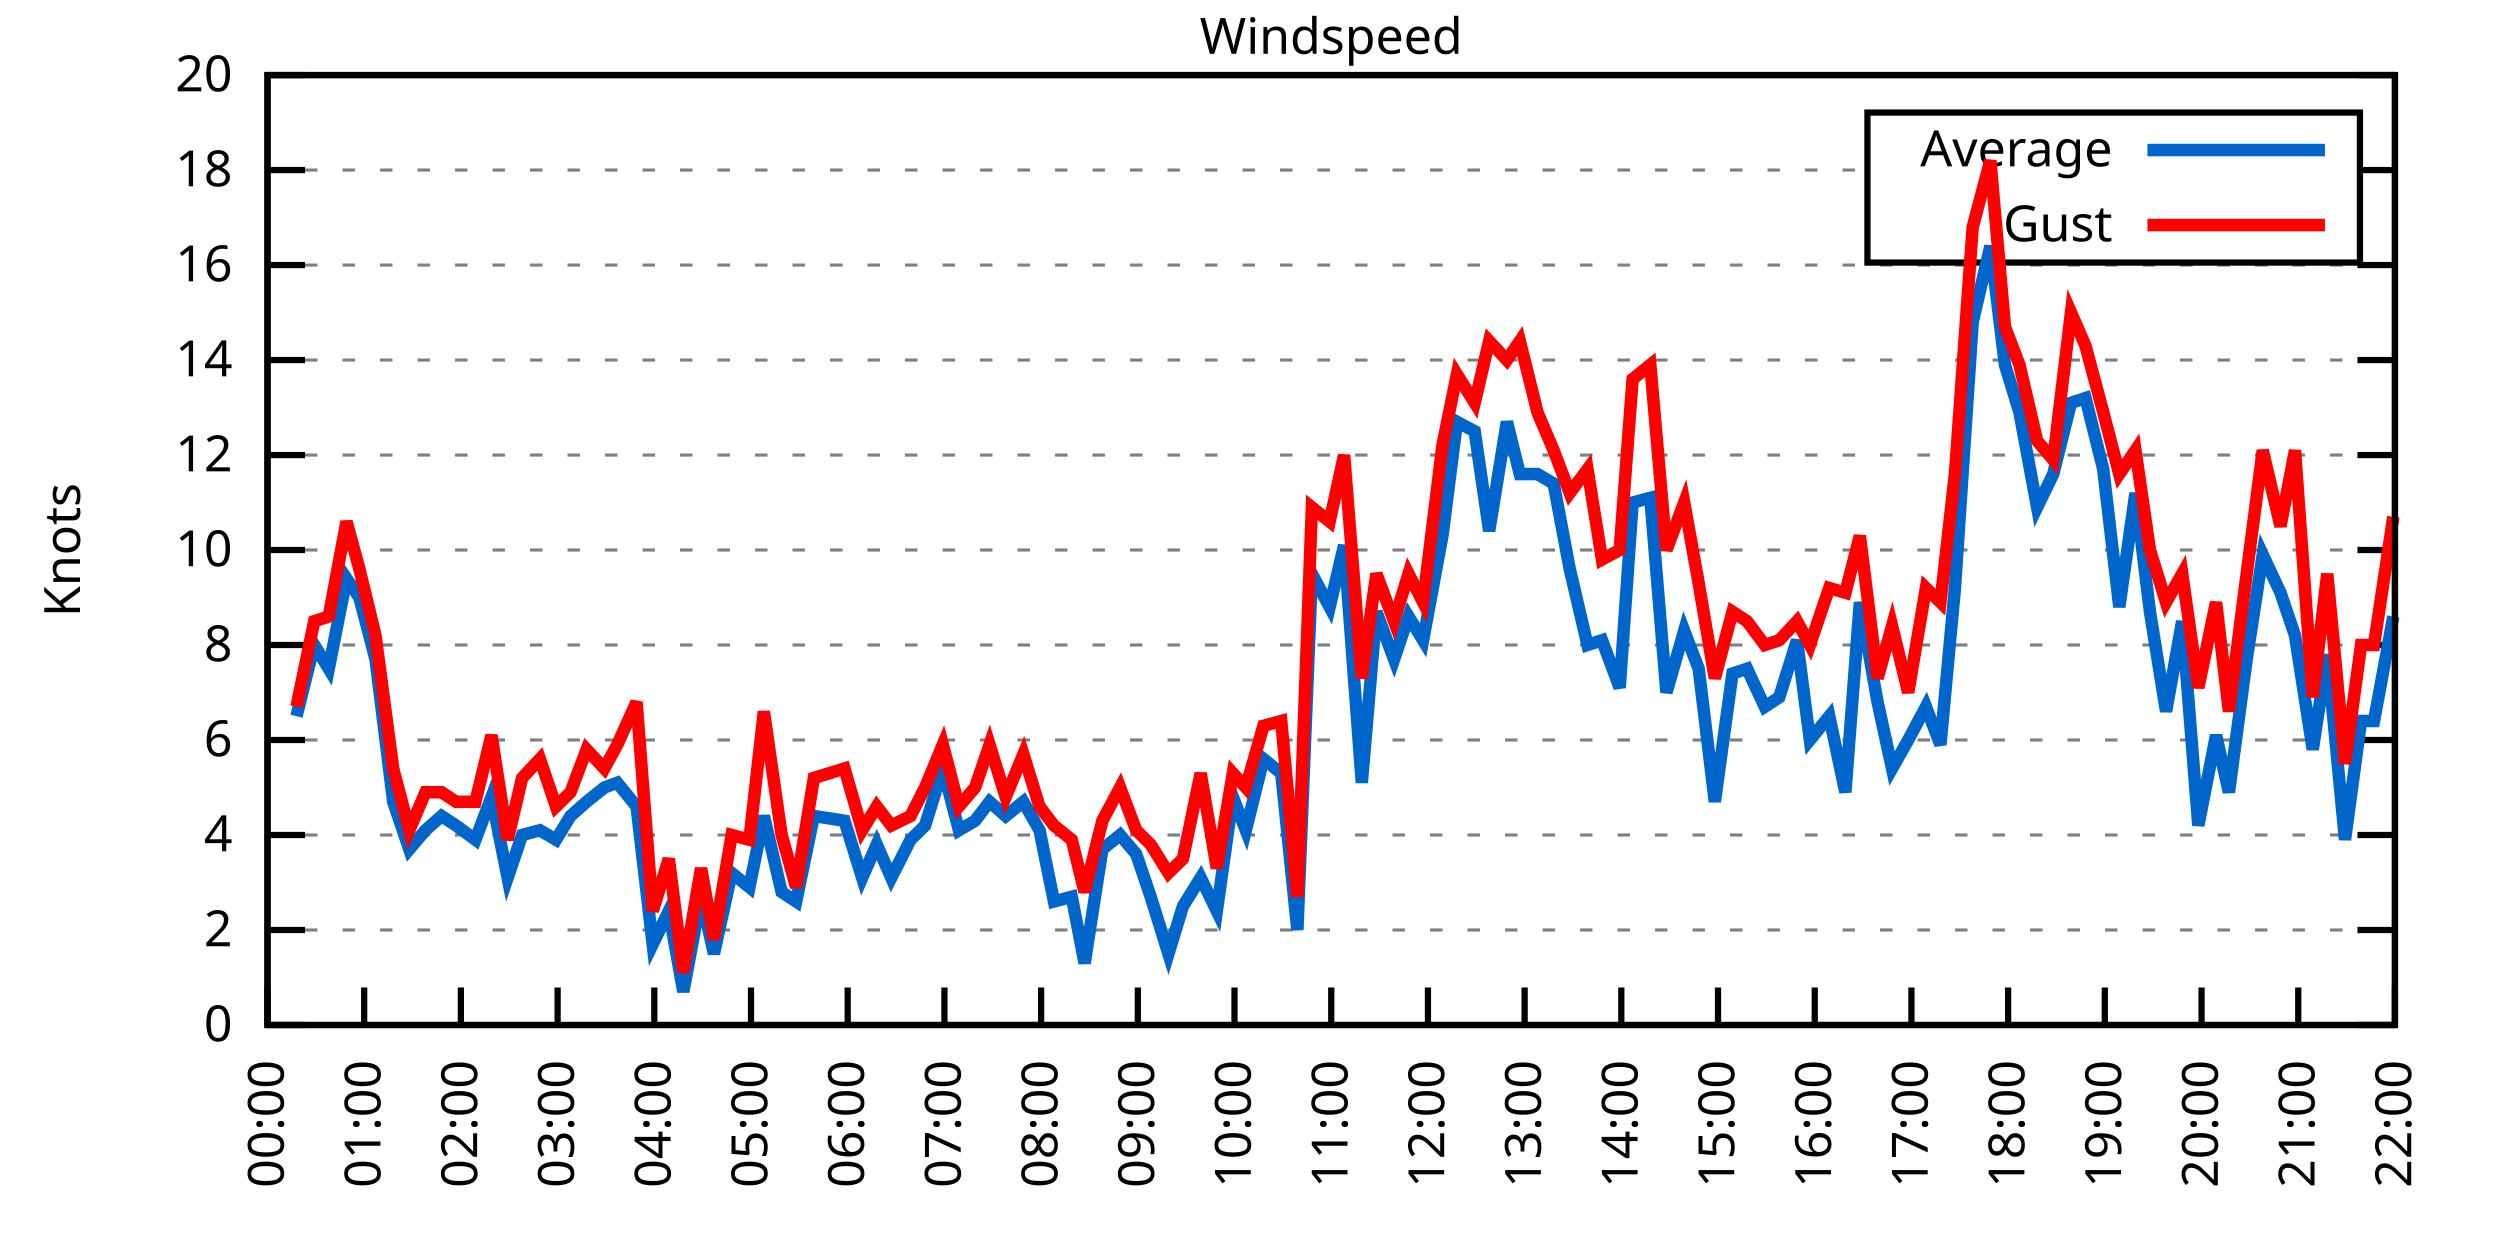
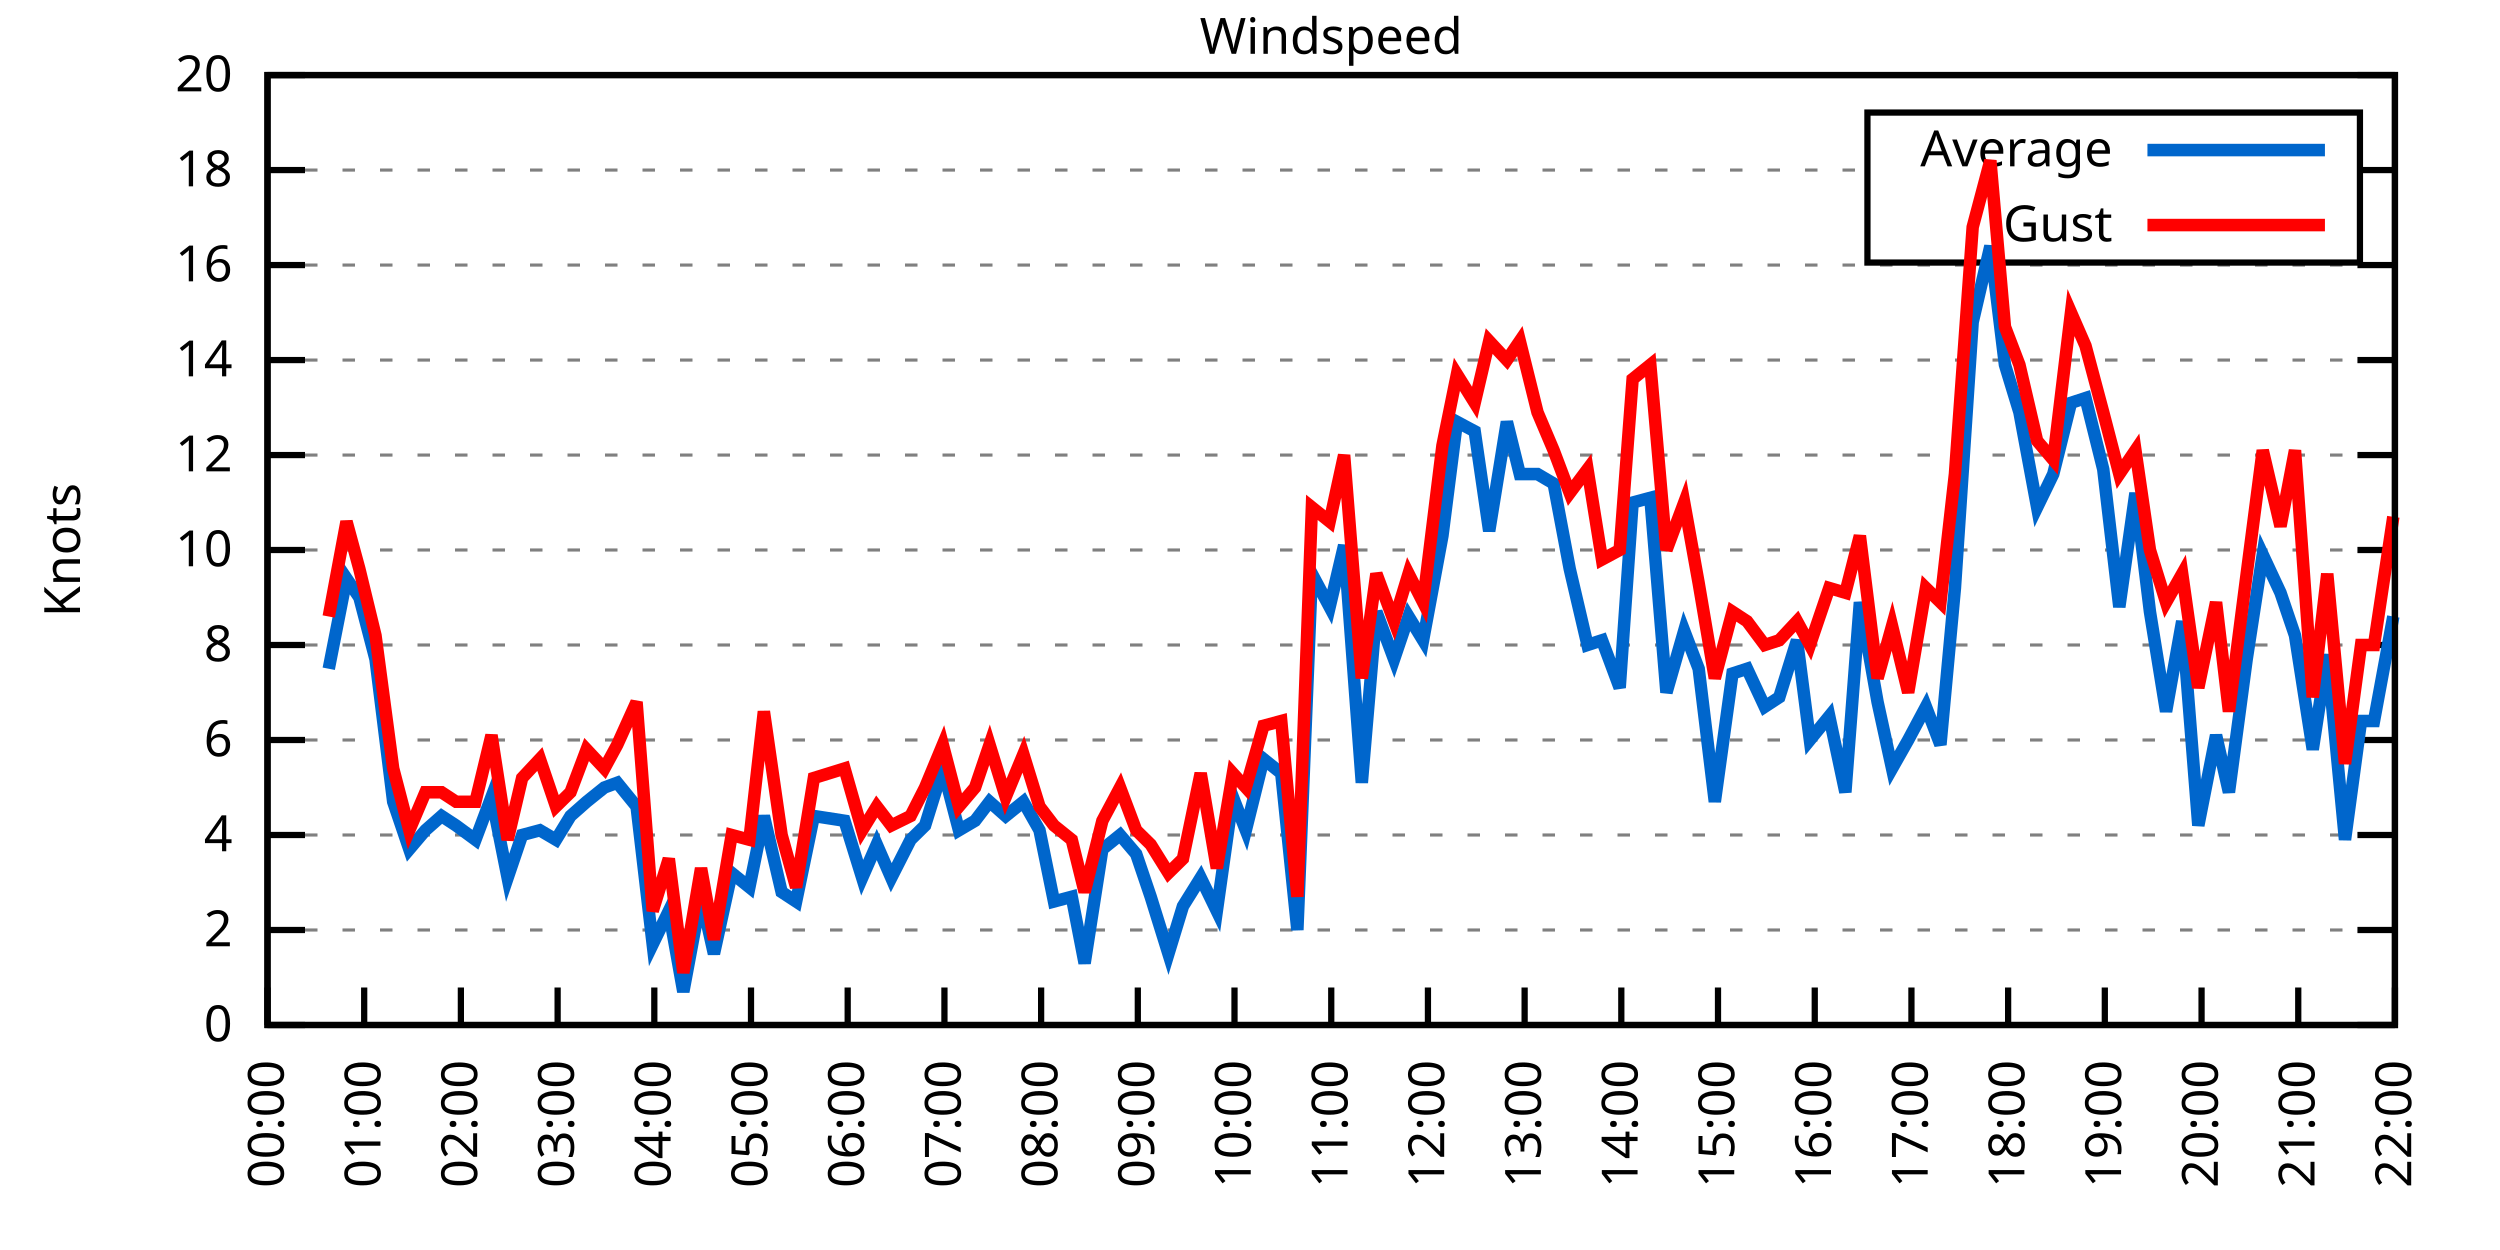
<svg xmlns="http://www.w3.org/2000/svg" xmlns:xlink="http://www.w3.org/1999/xlink" width="400" height="200" viewBox="0 0 400 200">
  <g id="gnuplot_canvas">
    <rect x="0" y="0" width="400" height="200" fill="none" />
    <defs>
      <circle id="gpDot" r="0.5" stroke-width="0.5" stroke="currentColor" />
      <path id="gpPt0" stroke-width="0.333" stroke="currentColor" d="M-1,0 h2 M0,-1 v2" />
      <path id="gpPt1" stroke-width="0.333" stroke="currentColor" d="M-1,-1 L1,1 M1,-1 L-1,1" />
      <path id="gpPt2" stroke-width="0.333" stroke="currentColor" d="M-1,0 L1,0 M0,-1 L0,1 M-1,-1 L1,1 M-1,1 L1,-1" />
      <rect id="gpPt3" stroke-width="0.333" stroke="currentColor" x="-1" y="-1" width="2" height="2" />
      <rect id="gpPt4" stroke-width="0.333" stroke="currentColor" fill="currentColor" x="-1" y="-1" width="2" height="2" />
      <circle id="gpPt5" stroke-width="0.333" stroke="currentColor" cx="0" cy="0" r="1" />
      <use xlink:href="#gpPt5" id="gpPt6" fill="currentColor" stroke="none" />
      <path id="gpPt7" stroke-width="0.333" stroke="currentColor" d="M0,-1.33 L-1.33,0.67 L1.33,0.67 z" />
      <use xlink:href="#gpPt7" id="gpPt8" fill="currentColor" stroke="none" />
      <use xlink:href="#gpPt7" id="gpPt9" stroke="currentColor" transform="rotate(180)" />
      <use xlink:href="#gpPt9" id="gpPt10" fill="currentColor" stroke="none" />
      <use xlink:href="#gpPt3" id="gpPt11" stroke="currentColor" transform="rotate(45)" />
      <use xlink:href="#gpPt11" id="gpPt12" fill="currentColor" stroke="none" />
      <path id="gpPt13" stroke-width="0.333" stroke="currentColor" d="M0,1.330 L1.265,0.411 L0.782,-1.067 L-0.782,-1.076 L-1.265,0.411 z" />
      <use xlink:href="#gpPt13" id="gpPt14" fill="currentColor" stroke="none" />
      <filter id="textbox" filterUnits="objectBoundingBox" x="0" y="0" height="1" width="1">
        <feFlood flood-color="white" flood-opacity="1" result="bgnd" />
        <feComposite in="SourceGraphic" in2="bgnd" operator="atop" />
      </filter>
      <filter id="greybox" filterUnits="objectBoundingBox" x="0" y="0" height="1" width="1">
        <feFlood flood-color="lightgrey" flood-opacity="1" result="grey" />
        <feComposite in="SourceGraphic" in2="grey" operator="atop" />
      </filter>
    </defs>
    <g fill="none" color="white" stroke="currentColor" stroke-width="1.00" stroke-linecap="butt" stroke-linejoin="miter">
</g>
    <g fill="none" color="black" stroke="currentColor" stroke-width="1.00" stroke-linecap="butt" stroke-linejoin="miter">
      <g stroke="none" shape-rendering="crispEdges">
        <polygon fill="rgb(255, 255, 255)" points="42.80,164.00 383.18,164.00 383.18,12.02 42.80,12.02 " />
      </g>
    </g>
    <g fill="none" color="black" stroke="currentColor" stroke-width="1.00" stroke-linecap="butt" stroke-linejoin="miter">
</g>
    <g fill="none" color="black" stroke="black" stroke-width="0.50" stroke-linecap="butt" stroke-linejoin="miter">
</g>
    <g fill="none" color="gray" stroke="currentColor" stroke-width="0.50" stroke-linecap="butt" stroke-linejoin="miter">
      <path stroke="gray" stroke-dasharray="2,4" class="gridline" d="M42.80,164.00 L383.19,164.00  " />
    </g>
    <g fill="none" color="gray" stroke="gray" stroke-width="1.00" stroke-linecap="butt" stroke-linejoin="miter">
</g>
    <g fill="none" color="black" stroke="currentColor" stroke-width="1.00" stroke-linecap="butt" stroke-linejoin="miter">
      <path stroke="black" d="M42.80,164.00 L48.80,164.00 M383.19,164.00 L377.19,164.00  " />
      <g transform="translate(37.20,166.60)" stroke="none" fill="black" font-family="Sans" font-size="8.00" text-anchor="end">
        <text>
          <tspan font-family="Sans"> 0</tspan>
        </text>
      </g>
    </g>
    <g fill="none" color="black" stroke="currentColor" stroke-width="1.00" stroke-linecap="butt" stroke-linejoin="miter">
</g>
    <g fill="none" color="black" stroke="black" stroke-width="0.50" stroke-linecap="butt" stroke-linejoin="miter">
</g>
    <g fill="none" color="gray" stroke="currentColor" stroke-width="0.50" stroke-linecap="butt" stroke-linejoin="miter">
      <path stroke="gray" stroke-dasharray="2,4" class="gridline" d="M42.80,148.80 L383.19,148.80  " />
    </g>
    <g fill="none" color="gray" stroke="gray" stroke-width="1.00" stroke-linecap="butt" stroke-linejoin="miter">
</g>
    <g fill="none" color="black" stroke="currentColor" stroke-width="1.00" stroke-linecap="butt" stroke-linejoin="miter">
      <path stroke="black" d="M42.80,148.80 L48.80,148.80 M383.19,148.80 L377.19,148.80  " />
      <g transform="translate(37.20,151.40)" stroke="none" fill="black" font-family="Sans" font-size="8.00" text-anchor="end">
        <text>
          <tspan font-family="Sans"> 2</tspan>
        </text>
      </g>
    </g>
    <g fill="none" color="black" stroke="currentColor" stroke-width="1.00" stroke-linecap="butt" stroke-linejoin="miter">
</g>
    <g fill="none" color="black" stroke="black" stroke-width="0.50" stroke-linecap="butt" stroke-linejoin="miter">
</g>
    <g fill="none" color="gray" stroke="currentColor" stroke-width="0.50" stroke-linecap="butt" stroke-linejoin="miter">
      <path stroke="gray" stroke-dasharray="2,4" class="gridline" d="M42.80,133.60 L383.19,133.60  " />
    </g>
    <g fill="none" color="gray" stroke="gray" stroke-width="1.00" stroke-linecap="butt" stroke-linejoin="miter">
</g>
    <g fill="none" color="black" stroke="currentColor" stroke-width="1.00" stroke-linecap="butt" stroke-linejoin="miter">
      <path stroke="black" d="M42.80,133.60 L48.80,133.60 M383.19,133.60 L377.19,133.60  " />
      <g transform="translate(37.20,136.20)" stroke="none" fill="black" font-family="Sans" font-size="8.00" text-anchor="end">
        <text>
          <tspan font-family="Sans"> 4</tspan>
        </text>
      </g>
    </g>
    <g fill="none" color="black" stroke="currentColor" stroke-width="1.00" stroke-linecap="butt" stroke-linejoin="miter">
</g>
    <g fill="none" color="black" stroke="black" stroke-width="0.50" stroke-linecap="butt" stroke-linejoin="miter">
</g>
    <g fill="none" color="gray" stroke="currentColor" stroke-width="0.50" stroke-linecap="butt" stroke-linejoin="miter">
      <path stroke="gray" stroke-dasharray="2,4" class="gridline" d="M42.80,118.40 L383.19,118.40  " />
    </g>
    <g fill="none" color="gray" stroke="gray" stroke-width="1.00" stroke-linecap="butt" stroke-linejoin="miter">
</g>
    <g fill="none" color="black" stroke="currentColor" stroke-width="1.00" stroke-linecap="butt" stroke-linejoin="miter">
      <path stroke="black" d="M42.80,118.40 L48.80,118.40 M383.19,118.40 L377.19,118.40  " />
      <g transform="translate(37.20,121.00)" stroke="none" fill="black" font-family="Sans" font-size="8.00" text-anchor="end">
        <text>
          <tspan font-family="Sans"> 6</tspan>
        </text>
      </g>
    </g>
    <g fill="none" color="black" stroke="currentColor" stroke-width="1.00" stroke-linecap="butt" stroke-linejoin="miter">
</g>
    <g fill="none" color="black" stroke="black" stroke-width="0.50" stroke-linecap="butt" stroke-linejoin="miter">
</g>
    <g fill="none" color="gray" stroke="currentColor" stroke-width="0.50" stroke-linecap="butt" stroke-linejoin="miter">
      <path stroke="gray" stroke-dasharray="2,4" class="gridline" d="M42.80,103.20 L383.19,103.20  " />
    </g>
    <g fill="none" color="gray" stroke="gray" stroke-width="1.00" stroke-linecap="butt" stroke-linejoin="miter">
</g>
    <g fill="none" color="black" stroke="currentColor" stroke-width="1.00" stroke-linecap="butt" stroke-linejoin="miter">
      <path stroke="black" d="M42.80,103.20 L48.80,103.20 M383.19,103.20 L377.19,103.20  " />
      <g transform="translate(37.20,105.80)" stroke="none" fill="black" font-family="Sans" font-size="8.00" text-anchor="end">
        <text>
          <tspan font-family="Sans"> 8</tspan>
        </text>
      </g>
    </g>
    <g fill="none" color="black" stroke="currentColor" stroke-width="1.00" stroke-linecap="butt" stroke-linejoin="miter">
</g>
    <g fill="none" color="black" stroke="black" stroke-width="0.50" stroke-linecap="butt" stroke-linejoin="miter">
</g>
    <g fill="none" color="gray" stroke="currentColor" stroke-width="0.50" stroke-linecap="butt" stroke-linejoin="miter">
      <path stroke="gray" stroke-dasharray="2,4" class="gridline" d="M42.80,88.00 L383.19,88.00  " />
    </g>
    <g fill="none" color="gray" stroke="gray" stroke-width="1.00" stroke-linecap="butt" stroke-linejoin="miter">
</g>
    <g fill="none" color="black" stroke="currentColor" stroke-width="1.00" stroke-linecap="butt" stroke-linejoin="miter">
      <path stroke="black" d="M42.80,88.00 L48.80,88.00 M383.19,88.00 L377.19,88.00  " />
      <g transform="translate(37.20,90.60)" stroke="none" fill="black" font-family="Sans" font-size="8.00" text-anchor="end">
        <text>
          <tspan font-family="Sans"> 10</tspan>
        </text>
      </g>
    </g>
    <g fill="none" color="black" stroke="currentColor" stroke-width="1.00" stroke-linecap="butt" stroke-linejoin="miter">
</g>
    <g fill="none" color="black" stroke="black" stroke-width="0.50" stroke-linecap="butt" stroke-linejoin="miter">
</g>
    <g fill="none" color="gray" stroke="currentColor" stroke-width="0.50" stroke-linecap="butt" stroke-linejoin="miter">
      <path stroke="gray" stroke-dasharray="2,4" class="gridline" d="M42.80,72.81 L383.19,72.81  " />
    </g>
    <g fill="none" color="gray" stroke="gray" stroke-width="1.00" stroke-linecap="butt" stroke-linejoin="miter">
</g>
    <g fill="none" color="black" stroke="currentColor" stroke-width="1.00" stroke-linecap="butt" stroke-linejoin="miter">
      <path stroke="black" d="M42.80,72.81 L48.80,72.81 M383.19,72.81 L377.19,72.81  " />
      <g transform="translate(37.20,75.41)" stroke="none" fill="black" font-family="Sans" font-size="8.00" text-anchor="end">
        <text>
          <tspan font-family="Sans"> 12</tspan>
        </text>
      </g>
    </g>
    <g fill="none" color="black" stroke="currentColor" stroke-width="1.00" stroke-linecap="butt" stroke-linejoin="miter">
</g>
    <g fill="none" color="black" stroke="black" stroke-width="0.50" stroke-linecap="butt" stroke-linejoin="miter">
</g>
    <g fill="none" color="gray" stroke="currentColor" stroke-width="0.50" stroke-linecap="butt" stroke-linejoin="miter">
      <path stroke="gray" stroke-dasharray="2,4" class="gridline" d="M42.80,57.61 L383.19,57.61  " />
    </g>
    <g fill="none" color="gray" stroke="gray" stroke-width="1.00" stroke-linecap="butt" stroke-linejoin="miter">
</g>
    <g fill="none" color="black" stroke="currentColor" stroke-width="1.00" stroke-linecap="butt" stroke-linejoin="miter">
      <path stroke="black" d="M42.80,57.61 L48.80,57.61 M383.19,57.61 L377.19,57.61  " />
      <g transform="translate(37.20,60.21)" stroke="none" fill="black" font-family="Sans" font-size="8.00" text-anchor="end">
        <text>
          <tspan font-family="Sans"> 14</tspan>
        </text>
      </g>
    </g>
    <g fill="none" color="black" stroke="currentColor" stroke-width="1.00" stroke-linecap="butt" stroke-linejoin="miter">
</g>
    <g fill="none" color="black" stroke="black" stroke-width="0.50" stroke-linecap="butt" stroke-linejoin="miter">
</g>
    <g fill="none" color="gray" stroke="currentColor" stroke-width="0.50" stroke-linecap="butt" stroke-linejoin="miter">
      <path stroke="gray" stroke-dasharray="2,4" class="gridline" d="M42.80,42.41 L383.19,42.41  " />
    </g>
    <g fill="none" color="gray" stroke="gray" stroke-width="1.00" stroke-linecap="butt" stroke-linejoin="miter">
</g>
    <g fill="none" color="black" stroke="currentColor" stroke-width="1.00" stroke-linecap="butt" stroke-linejoin="miter">
      <path stroke="black" d="M42.80,42.41 L48.80,42.41 M383.19,42.41 L377.19,42.41  " />
      <g transform="translate(37.20,45.01)" stroke="none" fill="black" font-family="Sans" font-size="8.00" text-anchor="end">
        <text>
          <tspan font-family="Sans"> 16</tspan>
        </text>
      </g>
    </g>
    <g fill="none" color="black" stroke="currentColor" stroke-width="1.00" stroke-linecap="butt" stroke-linejoin="miter">
</g>
    <g fill="none" color="black" stroke="black" stroke-width="0.50" stroke-linecap="butt" stroke-linejoin="miter">
</g>
    <g fill="none" color="gray" stroke="currentColor" stroke-width="0.50" stroke-linecap="butt" stroke-linejoin="miter">
      <path stroke="gray" stroke-dasharray="2,4" class="gridline" d="M42.80,27.21 L298.79,27.21 M377.59,27.21 L383.19,27.21  " />
    </g>
    <g fill="none" color="gray" stroke="gray" stroke-width="1.00" stroke-linecap="butt" stroke-linejoin="miter">
</g>
    <g fill="none" color="black" stroke="currentColor" stroke-width="1.00" stroke-linecap="butt" stroke-linejoin="miter">
      <path stroke="black" d="M42.80,27.21 L48.80,27.21 M383.19,27.21 L377.19,27.21  " />
      <g transform="translate(37.20,29.81)" stroke="none" fill="black" font-family="Sans" font-size="8.00" text-anchor="end">
        <text>
          <tspan font-family="Sans"> 18</tspan>
        </text>
      </g>
    </g>
    <g fill="none" color="black" stroke="currentColor" stroke-width="1.00" stroke-linecap="butt" stroke-linejoin="miter">
</g>
    <g fill="none" color="black" stroke="black" stroke-width="0.50" stroke-linecap="butt" stroke-linejoin="miter">
</g>
    <g fill="none" color="gray" stroke="currentColor" stroke-width="0.50" stroke-linecap="butt" stroke-linejoin="miter">
      <path stroke="gray" stroke-dasharray="2,4" class="gridline" d="M42.80,12.01 L383.19,12.01  " />
    </g>
    <g fill="none" color="gray" stroke="gray" stroke-width="1.00" stroke-linecap="butt" stroke-linejoin="miter">
</g>
    <g fill="none" color="black" stroke="currentColor" stroke-width="1.00" stroke-linecap="butt" stroke-linejoin="miter">
      <path stroke="black" d="M42.80,12.01 L48.80,12.01 M383.19,12.01 L377.19,12.01  " />
      <g transform="translate(37.20,14.61)" stroke="none" fill="black" font-family="Sans" font-size="8.00" text-anchor="end">
        <text>
          <tspan font-family="Sans"> 20</tspan>
        </text>
      </g>
    </g>
    <g fill="none" color="black" stroke="currentColor" stroke-width="1.00" stroke-linecap="butt" stroke-linejoin="miter">
      <path stroke="black" d="M42.80,164.00 L42.80,158.00  " />
      <g transform="translate(45.40,169.60) rotate(270.00)" stroke="none" fill="black" font-family="Sans" font-size="8.00" text-anchor="end">
        <text>
          <tspan font-family="Sans">00:00</tspan>
        </text>
      </g>
    </g>
    <g fill="none" color="black" stroke="currentColor" stroke-width="1.00" stroke-linecap="butt" stroke-linejoin="miter">
      <path stroke="black" d="M58.27,164.00 L58.27,158.00  " />
      <g transform="translate(60.87,169.60) rotate(270.00)" stroke="none" fill="black" font-family="Sans" font-size="8.00" text-anchor="end">
        <text>
          <tspan font-family="Sans">01:00</tspan>
        </text>
      </g>
    </g>
    <g fill="none" color="black" stroke="currentColor" stroke-width="1.00" stroke-linecap="butt" stroke-linejoin="miter">
      <path stroke="black" d="M73.74,164.00 L73.74,158.00  " />
      <g transform="translate(76.34,169.60) rotate(270.00)" stroke="none" fill="black" font-family="Sans" font-size="8.00" text-anchor="end">
        <text>
          <tspan font-family="Sans">02:00</tspan>
        </text>
      </g>
    </g>
    <g fill="none" color="black" stroke="currentColor" stroke-width="1.00" stroke-linecap="butt" stroke-linejoin="miter">
      <path stroke="black" d="M89.22,164.00 L89.22,158.00  " />
      <g transform="translate(91.82,169.60) rotate(270.00)" stroke="none" fill="black" font-family="Sans" font-size="8.00" text-anchor="end">
        <text>
          <tspan font-family="Sans">03:00</tspan>
        </text>
      </g>
    </g>
    <g fill="none" color="black" stroke="currentColor" stroke-width="1.00" stroke-linecap="butt" stroke-linejoin="miter">
      <path stroke="black" d="M104.69,164.00 L104.69,158.00  " />
      <g transform="translate(107.29,169.60) rotate(270.00)" stroke="none" fill="black" font-family="Sans" font-size="8.00" text-anchor="end">
        <text>
          <tspan font-family="Sans">04:00</tspan>
        </text>
      </g>
    </g>
    <g fill="none" color="black" stroke="currentColor" stroke-width="1.00" stroke-linecap="butt" stroke-linejoin="miter">
      <path stroke="black" d="M120.16,164.00 L120.16,158.00  " />
      <g transform="translate(122.76,169.60) rotate(270.00)" stroke="none" fill="black" font-family="Sans" font-size="8.00" text-anchor="end">
        <text>
          <tspan font-family="Sans">05:00</tspan>
        </text>
      </g>
    </g>
    <g fill="none" color="black" stroke="currentColor" stroke-width="1.00" stroke-linecap="butt" stroke-linejoin="miter">
      <path stroke="black" d="M135.63,164.00 L135.63,158.00  " />
      <g transform="translate(138.23,169.60) rotate(270.00)" stroke="none" fill="black" font-family="Sans" font-size="8.00" text-anchor="end">
        <text>
          <tspan font-family="Sans">06:00</tspan>
        </text>
      </g>
    </g>
    <g fill="none" color="black" stroke="currentColor" stroke-width="1.00" stroke-linecap="butt" stroke-linejoin="miter">
      <path stroke="black" d="M151.11,164.00 L151.11,158.00  " />
      <g transform="translate(153.71,169.60) rotate(270.00)" stroke="none" fill="black" font-family="Sans" font-size="8.00" text-anchor="end">
        <text>
          <tspan font-family="Sans">07:00</tspan>
        </text>
      </g>
    </g>
    <g fill="none" color="black" stroke="currentColor" stroke-width="1.00" stroke-linecap="butt" stroke-linejoin="miter">
      <path stroke="black" d="M166.58,164.00 L166.58,158.00  " />
      <g transform="translate(169.18,169.60) rotate(270.00)" stroke="none" fill="black" font-family="Sans" font-size="8.00" text-anchor="end">
        <text>
          <tspan font-family="Sans">08:00</tspan>
        </text>
      </g>
    </g>
    <g fill="none" color="black" stroke="currentColor" stroke-width="1.00" stroke-linecap="butt" stroke-linejoin="miter">
      <path stroke="black" d="M182.05,164.00 L182.05,158.00  " />
      <g transform="translate(184.65,169.60) rotate(270.00)" stroke="none" fill="black" font-family="Sans" font-size="8.00" text-anchor="end">
        <text>
          <tspan font-family="Sans">09:00</tspan>
        </text>
      </g>
    </g>
    <g fill="none" color="black" stroke="currentColor" stroke-width="1.00" stroke-linecap="butt" stroke-linejoin="miter">
      <path stroke="black" d="M197.52,164.00 L197.52,158.00  " />
      <g transform="translate(200.12,169.60) rotate(270.00)" stroke="none" fill="black" font-family="Sans" font-size="8.00" text-anchor="end">
        <text>
          <tspan font-family="Sans">10:00</tspan>
        </text>
      </g>
    </g>
    <g fill="none" color="black" stroke="currentColor" stroke-width="1.00" stroke-linecap="butt" stroke-linejoin="miter">
      <path stroke="black" d="M213.00,164.00 L213.00,158.00  " />
      <g transform="translate(215.60,169.60) rotate(270.00)" stroke="none" fill="black" font-family="Sans" font-size="8.00" text-anchor="end">
        <text>
          <tspan font-family="Sans">11:00</tspan>
        </text>
      </g>
    </g>
    <g fill="none" color="black" stroke="currentColor" stroke-width="1.00" stroke-linecap="butt" stroke-linejoin="miter">
      <path stroke="black" d="M228.47,164.00 L228.47,158.00  " />
      <g transform="translate(231.07,169.60) rotate(270.00)" stroke="none" fill="black" font-family="Sans" font-size="8.00" text-anchor="end">
        <text>
          <tspan font-family="Sans">12:00</tspan>
        </text>
      </g>
    </g>
    <g fill="none" color="black" stroke="currentColor" stroke-width="1.00" stroke-linecap="butt" stroke-linejoin="miter">
      <path stroke="black" d="M243.94,164.00 L243.94,158.00  " />
      <g transform="translate(246.54,169.60) rotate(270.00)" stroke="none" fill="black" font-family="Sans" font-size="8.00" text-anchor="end">
        <text>
          <tspan font-family="Sans">13:00</tspan>
        </text>
      </g>
    </g>
    <g fill="none" color="black" stroke="currentColor" stroke-width="1.00" stroke-linecap="butt" stroke-linejoin="miter">
      <path stroke="black" d="M259.41,164.00 L259.41,158.00  " />
      <g transform="translate(262.01,169.60) rotate(270.00)" stroke="none" fill="black" font-family="Sans" font-size="8.00" text-anchor="end">
        <text>
          <tspan font-family="Sans">14:00</tspan>
        </text>
      </g>
    </g>
    <g fill="none" color="black" stroke="currentColor" stroke-width="1.00" stroke-linecap="butt" stroke-linejoin="miter">
      <path stroke="black" d="M274.88,164.00 L274.88,158.00  " />
      <g transform="translate(277.48,169.60) rotate(270.00)" stroke="none" fill="black" font-family="Sans" font-size="8.00" text-anchor="end">
        <text>
          <tspan font-family="Sans">15:00</tspan>
        </text>
      </g>
    </g>
    <g fill="none" color="black" stroke="currentColor" stroke-width="1.00" stroke-linecap="butt" stroke-linejoin="miter">
      <path stroke="black" d="M290.36,164.00 L290.36,158.00  " />
      <g transform="translate(292.96,169.60) rotate(270.00)" stroke="none" fill="black" font-family="Sans" font-size="8.00" text-anchor="end">
        <text>
          <tspan font-family="Sans">16:00</tspan>
        </text>
      </g>
    </g>
    <g fill="none" color="black" stroke="currentColor" stroke-width="1.00" stroke-linecap="butt" stroke-linejoin="miter">
      <path stroke="black" d="M305.83,164.00 L305.83,158.00  " />
      <g transform="translate(308.43,169.60) rotate(270.00)" stroke="none" fill="black" font-family="Sans" font-size="8.00" text-anchor="end">
        <text>
          <tspan font-family="Sans">17:00</tspan>
        </text>
      </g>
    </g>
    <g fill="none" color="black" stroke="currentColor" stroke-width="1.00" stroke-linecap="butt" stroke-linejoin="miter">
      <path stroke="black" d="M321.30,164.00 L321.30,158.00  " />
      <g transform="translate(323.90,169.60) rotate(270.00)" stroke="none" fill="black" font-family="Sans" font-size="8.00" text-anchor="end">
        <text>
          <tspan font-family="Sans">18:00</tspan>
        </text>
      </g>
    </g>
    <g fill="none" color="black" stroke="currentColor" stroke-width="1.00" stroke-linecap="butt" stroke-linejoin="miter">
      <path stroke="black" d="M336.77,164.00 L336.77,158.00  " />
      <g transform="translate(339.37,169.60) rotate(270.00)" stroke="none" fill="black" font-family="Sans" font-size="8.00" text-anchor="end">
        <text>
          <tspan font-family="Sans">19:00</tspan>
        </text>
      </g>
    </g>
    <g fill="none" color="black" stroke="currentColor" stroke-width="1.00" stroke-linecap="butt" stroke-linejoin="miter">
      <path stroke="black" d="M352.25,164.00 L352.25,158.00  " />
      <g transform="translate(354.85,169.60) rotate(270.00)" stroke="none" fill="black" font-family="Sans" font-size="8.00" text-anchor="end">
        <text>
          <tspan font-family="Sans">20:00</tspan>
        </text>
      </g>
    </g>
    <g fill="none" color="black" stroke="currentColor" stroke-width="1.00" stroke-linecap="butt" stroke-linejoin="miter">
      <path stroke="black" d="M367.72,164.00 L367.72,158.00  " />
      <g transform="translate(370.32,169.60) rotate(270.00)" stroke="none" fill="black" font-family="Sans" font-size="8.00" text-anchor="end">
        <text>
          <tspan font-family="Sans">21:00</tspan>
        </text>
      </g>
    </g>
    <g fill="none" color="black" stroke="currentColor" stroke-width="1.00" stroke-linecap="butt" stroke-linejoin="miter">
      <path stroke="black" d="M383.19,164.00 L383.19,158.00  " />
      <g transform="translate(385.79,169.60) rotate(270.00)" stroke="none" fill="black" font-family="Sans" font-size="8.00" text-anchor="end">
        <text>
          <tspan font-family="Sans">22:00</tspan>
        </text>
      </g>
    </g>
    <g fill="none" color="black" stroke="currentColor" stroke-width="1.00" stroke-linecap="butt" stroke-linejoin="miter">
</g>
    <g fill="none" color="black" stroke="currentColor" stroke-width="1.00" stroke-linecap="butt" stroke-linejoin="miter">
      <path stroke="black" d="M42.80,12.01 L42.80,164.00 L383.19,164.00 L383.19,12.01 L42.80,12.01 Z  " />
    </g>
    <g fill="none" color="black" stroke="currentColor" stroke-width="1.00" stroke-linecap="butt" stroke-linejoin="miter">
</g>
    <g fill="none" color="black" stroke="currentColor" stroke-width="1.00" stroke-linecap="butt" stroke-linejoin="miter">
      <path stroke="black" d="M298.79,42.01 L298.79,18.01 L377.59,18.01 L377.59,42.01 L298.79,42.01 Z  " />
    </g>
    <g id="Windspeed_plot_1">
      <g fill="none" color="white" stroke="black" stroke-width="2.00" stroke-linecap="butt" stroke-linejoin="miter">
</g>
      <g fill="none" color="black" stroke="currentColor" stroke-width="2.00" stroke-linecap="butt" stroke-linejoin="miter">
        <g transform="translate(337.99,26.61)" stroke="none" fill="black" font-family="Sans" font-size="8.00" text-anchor="end">
          <text>
            <tspan font-family="Sans">Average</tspan>
          </text>
        </g>
      </g>
      <g fill="none" color="black" stroke="currentColor" stroke-width="2.00" stroke-linecap="butt" stroke-linejoin="miter">
-         <path stroke="rgb(  0, 102, 204)" d="M343.59,24.01 L371.99,24.01 M47.44,114.60 L50.28,103.20 L52.60,107.00 L55.44,92.56 L57.50,95.60 L60.08,105.48   L62.91,128.28 L65.49,135.88 L68.07,132.84 L70.65,130.56 L72.97,132.08 L76.07,134.36 L78.64,127.52 L81.22,140.44   L83.54,133.60 L86.38,132.84 L88.96,134.36 L91.28,130.56 L93.86,128.28 L96.70,126.00 L98.76,125.24 L101.85,129.04   L104.43,151.08 L107.01,145.76 L109.33,158.68 L112.17,143.48 L114.23,152.60 L117.07,139.68 L119.90,141.96 L122.22,130.56   L125.06,142.72 L127.38,144.24 L130.22,130.56 L135.12,131.32 L137.95,140.44 L140.28,135.12 L142.60,140.44 L145.69,134.36   L148.01,132.08 L150.85,122.96 L153.43,132.84 L156.01,131.32 L158.33,128.28 L160.91,130.56 L163.74,128.28 L166.32,132.84   L168.64,144.24 L171.48,143.48 L173.54,154.12 L176.38,135.88 L179.21,133.60 L181.79,136.64 L184.11,143.48 L186.95,152.60   L189.27,145.00 L192.11,140.44 L194.69,145.76 L197.26,127.52 L199.33,132.84 L202.16,121.44 L205.00,123.72 L207.58,148.80   L209.90,91.80 L212.74,97.12 L215.06,87.25 L217.89,125.24 L220.22,97.88 L223.05,105.48 L225.37,98.64 L227.69,102.44   L230.79,85.73 L233.11,67.49 L235.95,69.01 L238.27,84.97 L241.10,67.49 L243.17,75.85 L246.00,75.85 L248.58,77.37   L251.16,91.04 L254.00,103.20 L256.32,102.44 L259.15,110.04 L261.22,80.41 L264.05,79.65 L266.63,110.80 L269.47,100.92   L271.79,107.00 L274.37,128.28 L277.20,107.76 L279.53,107.00 L282.36,113.08 L284.68,111.56 L287.52,102.44 L289.58,118.40   L292.68,114.60 L295.26,126.76 L297.58,96.36 L300.41,112.32 L302.73,122.96 L305.31,118.40 L308.15,113.08 L310.47,119.16   L312.79,94.08 L315.63,51.53 L318.46,39.37 L320.79,58.37 L323.11,65.97 L325.94,81.17 L328.52,75.85 L331.36,64.45   L333.68,63.69 L336.52,75.09 L339.09,97.12 L341.67,78.89 L343.99,97.88 L346.57,113.84 L349.15,99.40 L351.73,132.08   L354.57,117.64 L356.63,126.76 L359.47,105.48 L362.04,88.76 L364.88,94.84 L367.20,101.68 L370.04,119.92 L372.36,104.72   L375.20,134.36 L377.77,115.36 L379.84,115.36 L382.93,98.64  " />
+         <path stroke="rgb(  0, 102, 204)" d="M343.59,24.01 L371.99,24.01 M52.60,107.00 L55.44,92.56 L57.50,95.60 L60.08,105.48 L62.91,128.28 L65.49,135.88   L68.07,132.84 L70.65,130.56 L72.97,132.08 L76.07,134.36 L78.64,127.52 L81.22,140.44 L83.54,133.60 L86.38,132.84   L88.96,134.36 L91.28,130.56 L93.86,128.28 L96.70,126.00 L98.76,125.24 L101.85,129.04 L104.43,151.08 L107.01,145.76   L109.33,158.68 L112.17,143.48 L114.23,152.60 L117.07,139.68 L119.90,141.96 L122.22,130.56 L125.06,142.72 L127.38,144.24   L130.22,130.56 L135.12,131.32 L137.95,140.44 L140.28,135.12 L142.60,140.44 L145.69,134.36 L148.01,132.08 L150.85,122.96   L153.43,132.84 L156.01,131.32 L158.33,128.28 L160.91,130.56 L163.74,128.28 L166.32,132.84 L168.64,144.24 L171.48,143.48   L173.54,154.12 L176.38,135.88 L179.21,133.60 L181.79,136.64 L184.11,143.48 L186.95,152.60 L189.27,145.00 L192.11,140.44   L194.69,145.76 L197.26,127.52 L199.33,132.84 L202.16,121.44 L205.00,123.72 L207.58,148.80 L209.90,91.80 L212.74,97.12   L215.06,87.25 L217.89,125.24 L220.22,97.88 L223.05,105.48 L225.37,98.64 L227.69,102.44 L230.79,85.73 L233.11,67.49   L235.95,69.01 L238.27,84.97 L241.10,67.49 L243.17,75.85 L246.00,75.85 L248.58,77.37 L251.16,91.04 L254.00,103.20   L256.32,102.44 L259.15,110.04 L261.22,80.41 L264.05,79.65 L266.63,110.80 L269.47,100.92 L271.79,107.00 L274.37,128.28   L277.20,107.76 L279.53,107.00 L282.36,113.08 L284.68,111.56 L287.52,102.44 L289.58,118.40 L292.68,114.60 L295.26,126.76   L297.58,96.36 L300.41,112.32 L302.73,122.96 L305.31,118.40 L308.15,113.08 L310.47,119.16 L312.79,94.08 L315.63,51.53   L318.46,39.37 L320.79,58.37 L323.11,65.97 L325.94,81.17 L328.52,75.85 L331.36,64.45 L333.68,63.69 L336.52,75.09   L339.09,97.12 L341.67,78.89 L343.99,97.88 L346.57,113.84 L349.15,99.40 L351.73,132.08 L354.57,117.64 L356.63,126.76   L359.47,105.48 L362.04,88.76 L364.88,94.84 L367.20,101.68 L370.04,119.92 L372.36,104.72 L375.20,134.36 L377.77,115.36   L379.84,115.36 L382.93,98.64  " />
      </g>
    </g>
    <g id="Windspeed_plot_2">
      <g fill="none" color="black" stroke="currentColor" stroke-width="2.00" stroke-linecap="butt" stroke-linejoin="miter">
        <g transform="translate(337.99,38.61)" stroke="none" fill="black" font-family="Sans" font-size="8.00" text-anchor="end">
          <text>
            <tspan font-family="Sans">Gust</tspan>
          </text>
        </g>
      </g>
      <g fill="none" color="black" stroke="currentColor" stroke-width="2.00" stroke-linecap="butt" stroke-linejoin="miter">
-         <path stroke="rgb(255,   0,   0)" d="M343.59,36.01 L371.99,36.01 M47.44,113.08 L50.28,99.40 L52.60,98.64 L55.44,83.45 L57.50,91.04 L60.08,101.68   L62.91,122.96 L65.49,132.84 L68.07,126.76 L70.65,126.76 L72.97,128.28 L76.07,128.28 L78.64,117.64 L81.22,134.36   L83.54,124.48 L86.38,121.44 L88.96,129.04 L91.28,126.76 L93.86,119.92 L96.70,122.96 L98.76,119.16 L101.85,112.32   L104.43,145.76 L107.01,137.40 L109.33,155.64 L112.17,138.92 L114.23,150.32 L117.07,133.60 L119.90,134.36 L122.22,113.84   L125.06,133.60 L127.38,141.96 L130.22,124.48 L135.12,122.96 L137.95,132.84 L140.28,129.04 L142.60,132.08 L145.69,130.56   L148.01,126.00 L150.85,119.16 L153.43,129.04 L156.01,126.00 L158.33,119.16 L160.91,127.52 L163.74,120.68 L166.32,129.04   L168.64,132.08 L171.48,134.36 L173.54,142.72 L176.38,131.32 L179.21,126.00 L181.79,132.84 L184.11,135.12 L186.95,139.68   L189.27,137.40 L192.11,123.72 L194.69,138.92 L197.26,123.72 L199.33,126.00 L202.16,116.12 L205.00,115.36 L207.58,143.48   L209.90,81.17 L212.74,83.45 L215.06,72.81 L217.89,108.52 L220.22,91.80 L223.05,99.40 L225.37,91.80 L227.69,96.36   L230.79,71.29 L233.11,59.89 L235.95,64.45 L238.27,54.57 L241.10,57.61 L243.17,54.57 L246.00,65.97 L248.58,72.05   L251.16,78.89 L254.00,75.09 L256.32,89.52 L259.15,88.00 L261.22,60.65 L264.05,58.37 L266.63,88.00 L269.47,80.41   L271.79,93.32 L274.37,108.52 L277.20,97.88 L279.53,99.40 L282.36,103.20 L284.68,102.44 L287.52,99.40 L289.58,103.20   L292.68,94.08 L295.26,94.84 L297.58,85.73 L300.41,108.52 L302.73,100.16 L305.31,110.80 L308.15,94.08 L310.47,96.36   L312.79,75.85 L315.63,36.33 L318.46,25.69 L320.79,52.29 L323.11,58.37 L325.94,70.53 L328.52,73.57 L331.36,50.01   L333.68,55.33 L336.52,65.97 L339.09,75.85 L341.67,72.05 L343.99,88.00 L346.57,96.36 L349.15,91.80 L351.73,110.04   L354.57,96.36 L356.63,113.84 L359.47,91.80 L362.04,72.05 L364.88,84.21 L367.20,72.05 L370.04,111.56 L372.36,91.80   L375.20,122.20 L377.77,103.20 L379.84,103.20 L382.93,82.69  " />
+         <path stroke="rgb(255,   0,   0)" d="M343.59,36.01 L371.99,36.01 M52.60,98.64 L55.44,83.45 L57.50,91.04 L60.08,101.68 L62.91,122.96 L65.49,132.84   L68.07,126.76 L70.65,126.76 L72.97,128.28 L76.07,128.28 L78.64,117.64 L81.22,134.36 L83.54,124.48 L86.38,121.44   L88.96,129.04 L91.28,126.76 L93.86,119.92 L96.70,122.96 L98.76,119.16 L101.85,112.32 L104.43,145.76 L107.01,137.40   L109.33,155.64 L112.17,138.92 L114.23,150.32 L117.07,133.60 L119.90,134.36 L122.22,113.84 L125.06,133.60 L127.38,141.96   L130.22,124.48 L135.12,122.96 L137.95,132.84 L140.28,129.04 L142.60,132.08 L145.69,130.56 L148.01,126.00 L150.85,119.16   L153.43,129.04 L156.01,126.00 L158.33,119.16 L160.91,127.52 L163.74,120.68 L166.32,129.04 L168.64,132.08 L171.48,134.36   L173.54,142.72 L176.38,131.32 L179.21,126.00 L181.79,132.84 L184.11,135.12 L186.95,139.68 L189.27,137.40 L192.11,123.72   L194.69,138.92 L197.26,123.72 L199.33,126.00 L202.16,116.12 L205.00,115.36 L207.58,143.48 L209.90,81.17 L212.74,83.45   L215.06,72.81 L217.89,108.52 L220.22,91.80 L223.05,99.40 L225.37,91.80 L227.69,96.36 L230.79,71.29 L233.11,59.89   L235.95,64.45 L238.27,54.57 L241.10,57.61 L243.17,54.57 L246.00,65.97 L248.58,72.05 L251.16,78.89 L254.00,75.09   L256.32,89.52 L259.15,88.00 L261.22,60.65 L264.05,58.37 L266.63,88.00 L269.47,80.41 L271.79,93.32 L274.37,108.52   L277.20,97.88 L279.53,99.40 L282.36,103.20 L284.68,102.44 L287.52,99.40 L289.58,103.20 L292.68,94.08 L295.26,94.84   L297.58,85.73 L300.41,108.52 L302.73,100.16 L305.31,110.80 L308.15,94.08 L310.47,96.36 L312.79,75.85 L315.63,36.33   L318.46,25.69 L320.79,52.29 L323.11,58.37 L325.94,70.53 L328.52,73.57 L331.36,50.01 L333.68,55.33 L336.52,65.97   L339.09,75.85 L341.67,72.05 L343.99,88.00 L346.57,96.36 L349.15,91.80 L351.73,110.04 L354.57,96.36 L356.63,113.84   L359.47,91.80 L362.04,72.05 L364.88,84.21 L367.20,72.05 L370.04,111.56 L372.36,91.80 L375.20,122.20 L377.77,103.20   L379.84,103.20 L382.93,82.69  " />
      </g>
    </g>
    <g fill="none" color="black" stroke="currentColor" stroke-width="2.00" stroke-linecap="butt" stroke-linejoin="miter">
</g>
    <g fill="none" color="black" stroke="black" stroke-width="1.00" stroke-linecap="butt" stroke-linejoin="miter">
</g>
    <g fill="none" color="black" stroke="currentColor" stroke-width="1.00" stroke-linecap="butt" stroke-linejoin="miter">
      <path stroke="black" d="M42.80,12.01 L42.80,164.00 L383.19,164.00 L383.19,12.01 L42.80,12.01 Z  " />
      <g transform="translate(12.80,88.01) rotate(270.00)" stroke="none" fill="black" font-family="Sans" font-size="8.00" text-anchor="middle">
        <text>
          <tspan font-family="Sans">Knots</tspan>
        </text>
      </g>
    </g>
    <g fill="none" color="black" stroke="currentColor" stroke-width="1.00" stroke-linecap="butt" stroke-linejoin="miter">
</g>
    <g fill="none" color="black" stroke="currentColor" stroke-width="1.00" stroke-linecap="butt" stroke-linejoin="miter">
      <g transform="translate(212.99,8.61)" stroke="none" fill="black" font-family="Sans" font-size="8.00" text-anchor="middle">
        <text>
          <tspan font-family="Sans">Windspeed</tspan>
        </text>
      </g>
    </g>
    <g fill="none" color="black" stroke="currentColor" stroke-width="1.00" stroke-linecap="butt" stroke-linejoin="miter">
</g>
  </g>
</svg>
